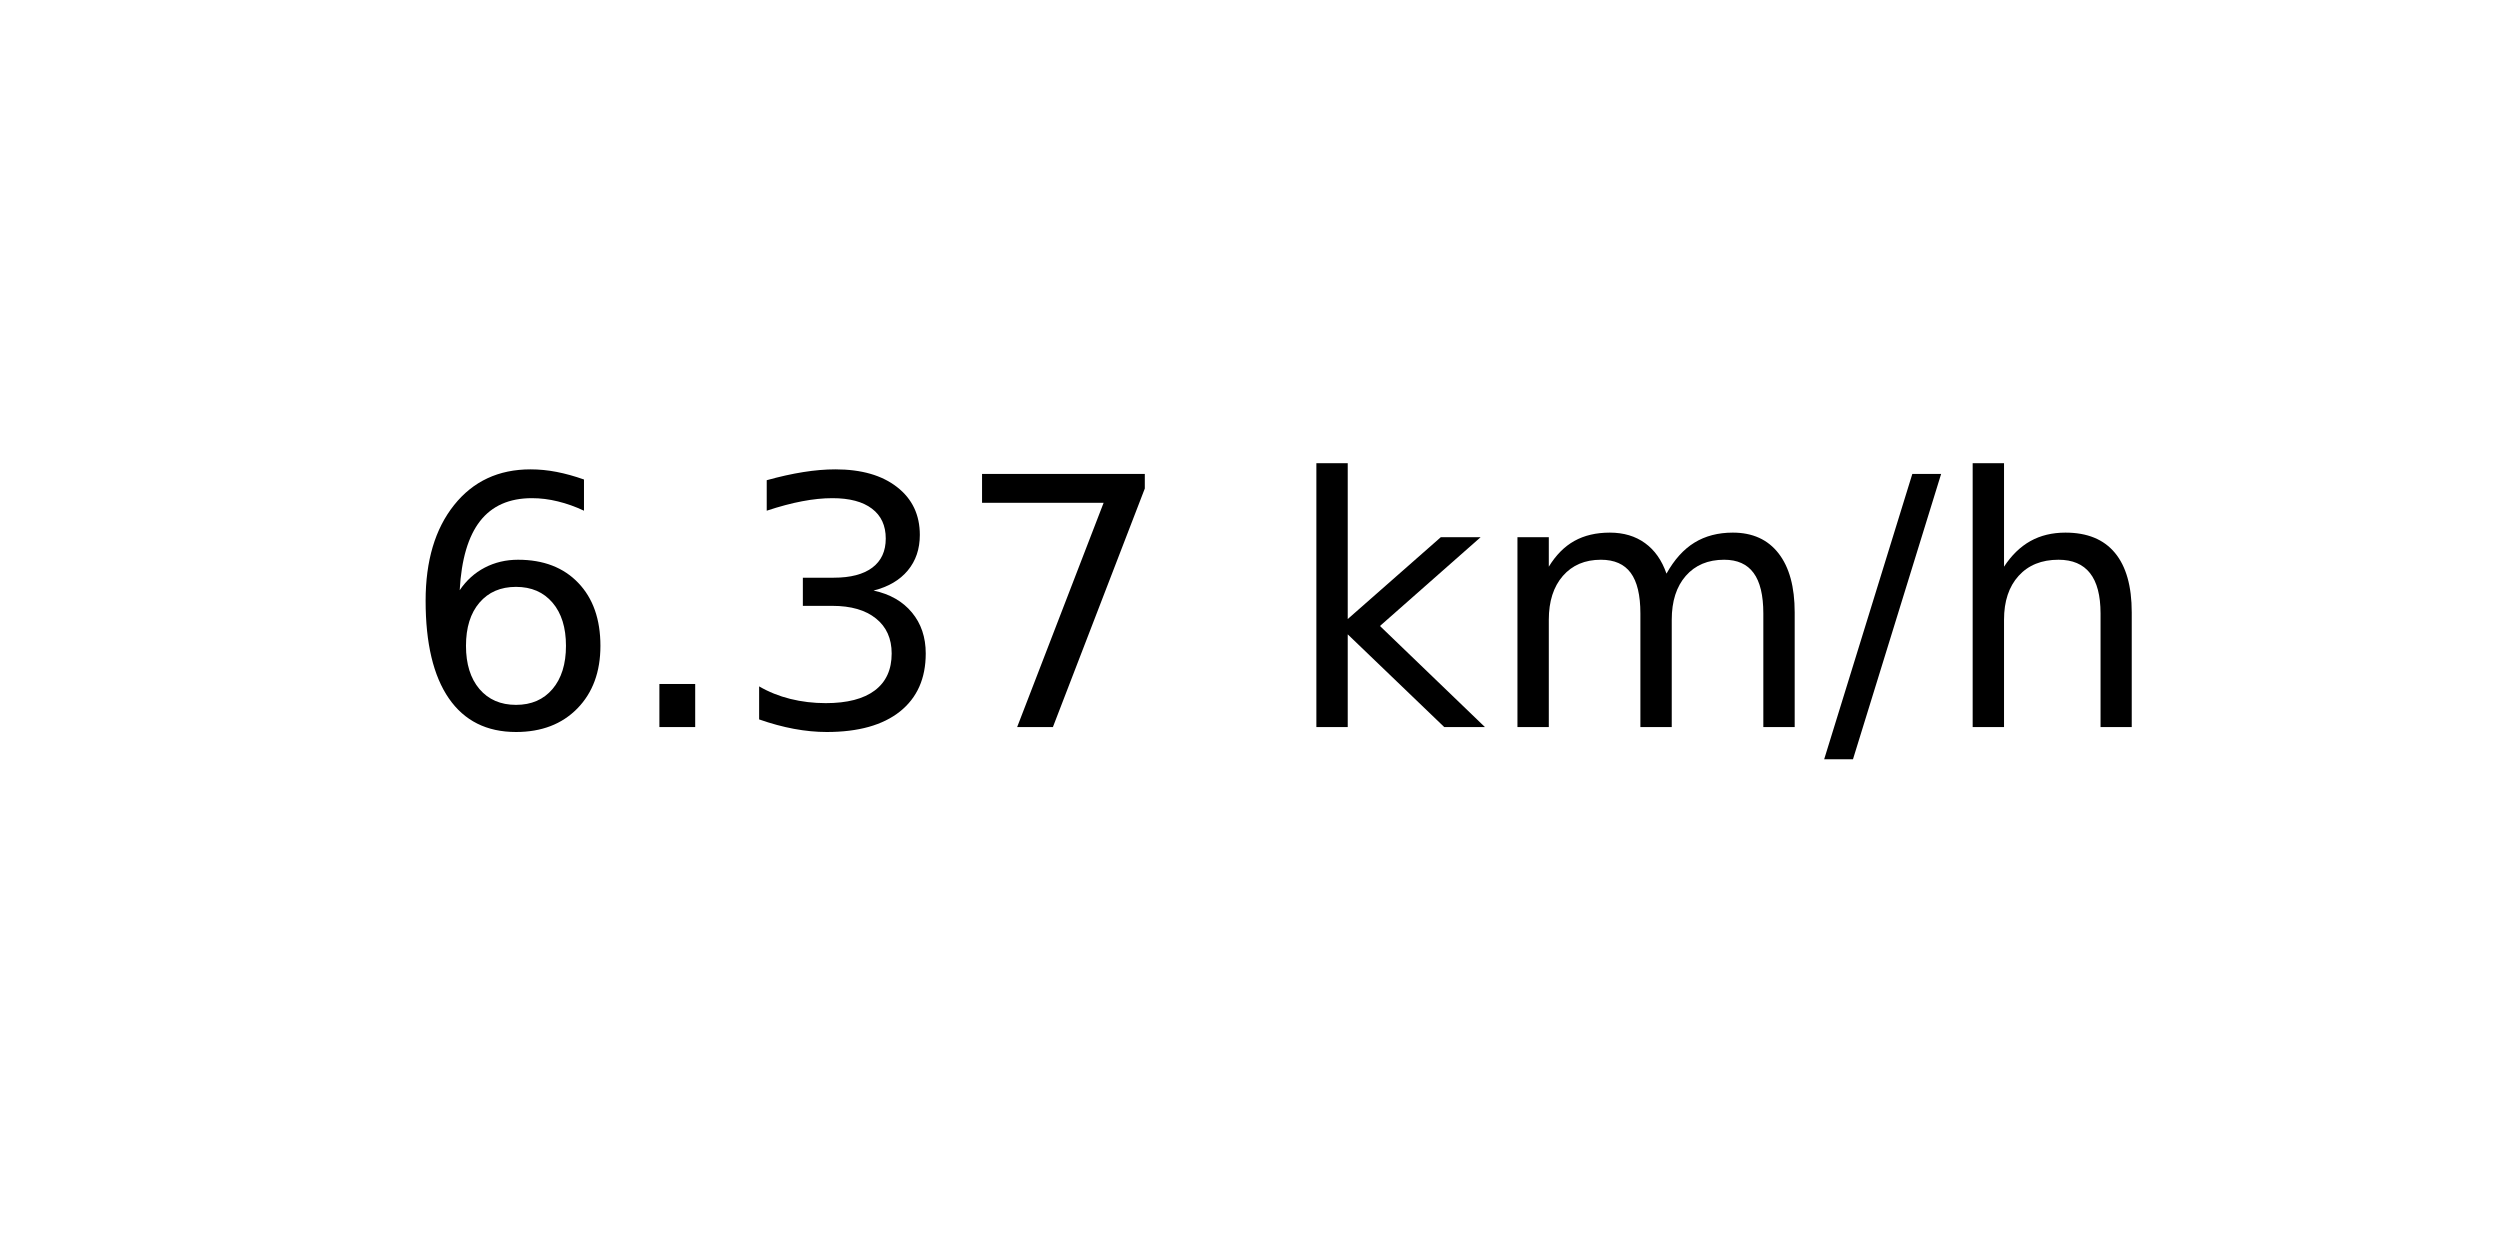
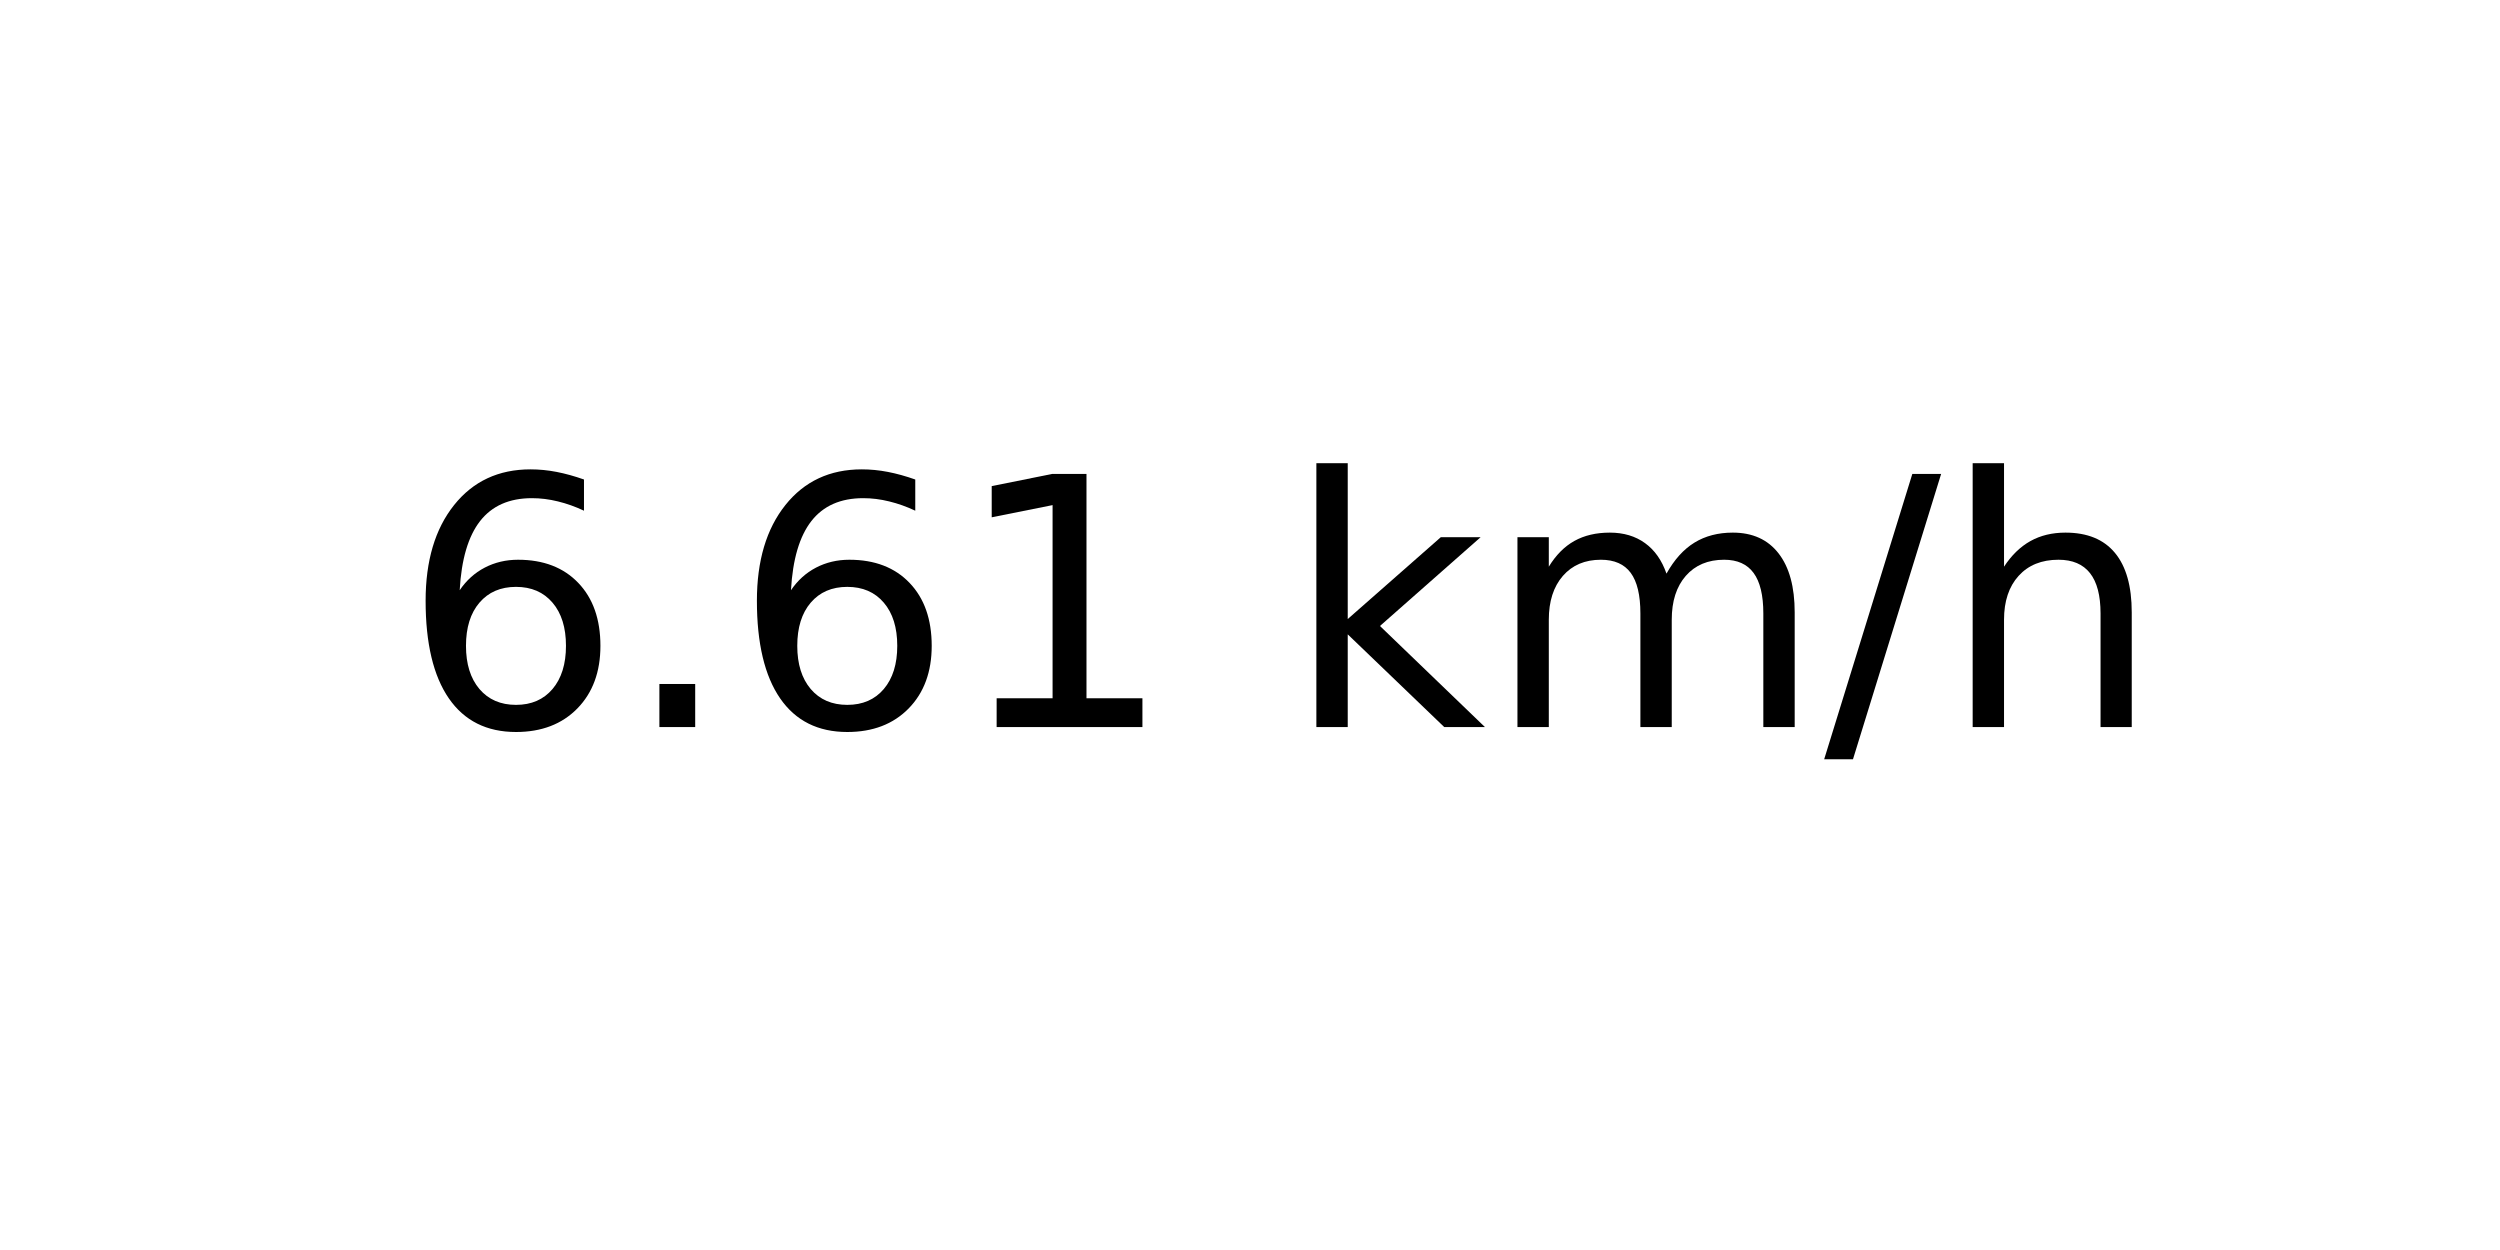
<svg xmlns="http://www.w3.org/2000/svg" xmlns:xlink="http://www.w3.org/1999/xlink" width="72pt" height="36pt" viewBox="0 0 72 36" version="1.1">
  <defs>
    <style type="text/css">*{stroke-linejoin: round; stroke-linecap: butt}</style>
  </defs>
  <g id="figure_1">
    <g id="axes_1">
      <g id="text_1">
        <g transform="translate(11.55937 20.93937) scale(0.1 -0.1)">
          <defs>
            <path id="DejaVuSans-36" d="M 2113 2584  Q 1688 2584 1439 2293  Q 1191 2003 1191 1497  Q 1191 994 1439 701  Q 1688 409 2113 409  Q 2538 409 2786 701  Q 3034 994 3034 1497  Q 3034 2003 2786 2293  Q 2538 2584 2113 2584  z M 3366 4563  L 3366 3988  Q 3128 4100 2886 4159  Q 2644 4219 2406 4219  Q 1781 4219 1451 3797  Q 1122 3375 1075 2522  Q 1259 2794 1537 2939  Q 1816 3084 2150 3084  Q 2853 3084 3261 2657  Q 3669 2231 3669 1497  Q 3669 778 3244 343  Q 2819 -91 2113 -91  Q 1303 -91 875 529  Q 447 1150 447 2328  Q 447 3434 972 4092  Q 1497 4750 2381 4750  Q 2619 4750 2861 4703  Q 3103 4656 3366 4563  z " transform="scale(0.015625)" />
            <path id="DejaVuSans-2e" d="M 684 794  L 1344 794  L 1344 0  L 684 0  L 684 794  z " transform="scale(0.015625)" />
-             <path id="DejaVuSans-33" d="M 2597 2516  Q 3050 2419 3304 2112  Q 3559 1806 3559 1356  Q 3559 666 3084 287  Q 2609 -91 1734 -91  Q 1441 -91 1130 -33  Q 819 25 488 141  L 488 750  Q 750 597 1062 519  Q 1375 441 1716 441  Q 2309 441 2620 675  Q 2931 909 2931 1356  Q 2931 1769 2642 2001  Q 2353 2234 1838 2234  L 1294 2234  L 1294 2753  L 1863 2753  Q 2328 2753 2575 2939  Q 2822 3125 2822 3475  Q 2822 3834 2567 4026  Q 2313 4219 1838 4219  Q 1578 4219 1281 4162  Q 984 4106 628 3988  L 628 4550  Q 988 4650 1302 4700  Q 1616 4750 1894 4750  Q 2613 4750 3031 4423  Q 3450 4097 3450 3541  Q 3450 3153 3228 2886  Q 3006 2619 2597 2516  z " transform="scale(0.015625)" />
-             <path id="DejaVuSans-37" d="M 525 4666  L 3525 4666  L 3525 4397  L 1831 0  L 1172 0  L 2766 4134  L 525 4134  L 525 4666  z " transform="scale(0.015625)" />
+             <path id="DejaVuSans-31" d="M 794 531  L 1825 531  L 1825 4091  L 703 3866  L 703 4441  L 1819 4666  L 2450 4666  L 2450 531  L 3481 531  L 3481 0  L 794 0  L 794 531  z " transform="scale(0.015625)" />
            <path id="DejaVuSans-20" transform="scale(0.015625)" />
            <path id="DejaVuSans-6b" d="M 581 4863  L 1159 4863  L 1159 1991  L 2875 3500  L 3609 3500  L 1753 1863  L 3688 0  L 2938 0  L 1159 1709  L 1159 0  L 581 0  L 581 4863  z " transform="scale(0.015625)" />
            <path id="DejaVuSans-6d" d="M 3328 2828  Q 3544 3216 3844 3400  Q 4144 3584 4550 3584  Q 5097 3584 5394 3201  Q 5691 2819 5691 2113  L 5691 0  L 5113 0  L 5113 2094  Q 5113 2597 4934 2840  Q 4756 3084 4391 3084  Q 3944 3084 3684 2787  Q 3425 2491 3425 1978  L 3425 0  L 2847 0  L 2847 2094  Q 2847 2600 2669 2842  Q 2491 3084 2119 3084  Q 1678 3084 1418 2786  Q 1159 2488 1159 1978  L 1159 0  L 581 0  L 581 3500  L 1159 3500  L 1159 2956  Q 1356 3278 1631 3431  Q 1906 3584 2284 3584  Q 2666 3584 2933 3390  Q 3200 3197 3328 2828  z " transform="scale(0.015625)" />
            <path id="DejaVuSans-2f" d="M 1625 4666  L 2156 4666  L 531 -594  L 0 -594  L 1625 4666  z " transform="scale(0.015625)" />
            <path id="DejaVuSans-68" d="M 3513 2113  L 3513 0  L 2938 0  L 2938 2094  Q 2938 2591 2744 2837  Q 2550 3084 2163 3084  Q 1697 3084 1428 2787  Q 1159 2491 1159 1978  L 1159 0  L 581 0  L 581 4863  L 1159 4863  L 1159 2956  Q 1366 3272 1645 3428  Q 1925 3584 2291 3584  Q 2894 3584 3203 3211  Q 3513 2838 3513 2113  z " transform="scale(0.015625)" />
          </defs>
          <use xlink:href="#DejaVuSans-36" />
          <use xlink:href="#DejaVuSans-2e" x="63.623" />
-           <use xlink:href="#DejaVuSans-33" x="95.41" />
-           <use xlink:href="#DejaVuSans-37" x="159.033" />
+           <use xlink:href="#DejaVuSans-36" x="95.41" />
+           <use xlink:href="#DejaVuSans-31" x="159.033" />
          <use xlink:href="#DejaVuSans-20" x="222.656" />
          <use xlink:href="#DejaVuSans-6b" x="254.443" />
          <use xlink:href="#DejaVuSans-6d" x="312.354" />
          <use xlink:href="#DejaVuSans-2f" x="409.766" />
          <use xlink:href="#DejaVuSans-68" x="443.457" />
        </g>
      </g>
    </g>
  </g>
</svg>
